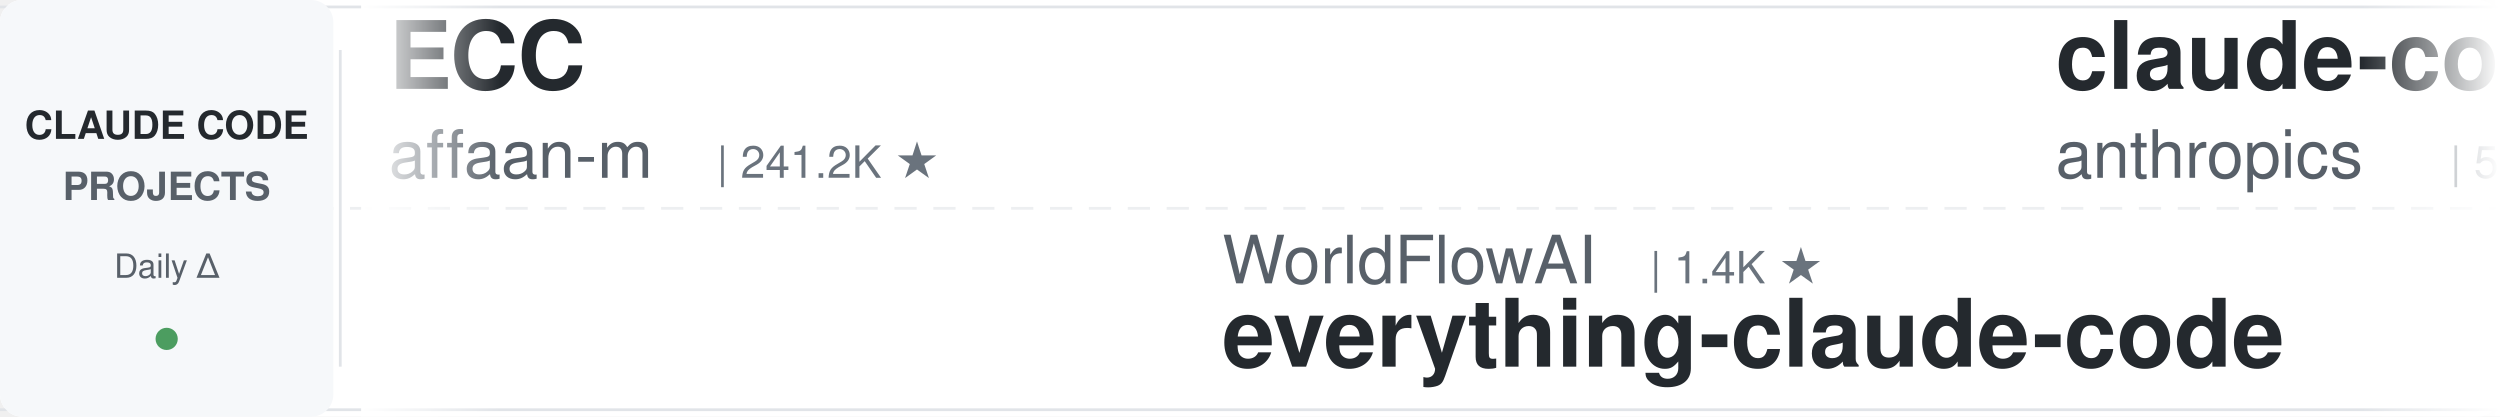
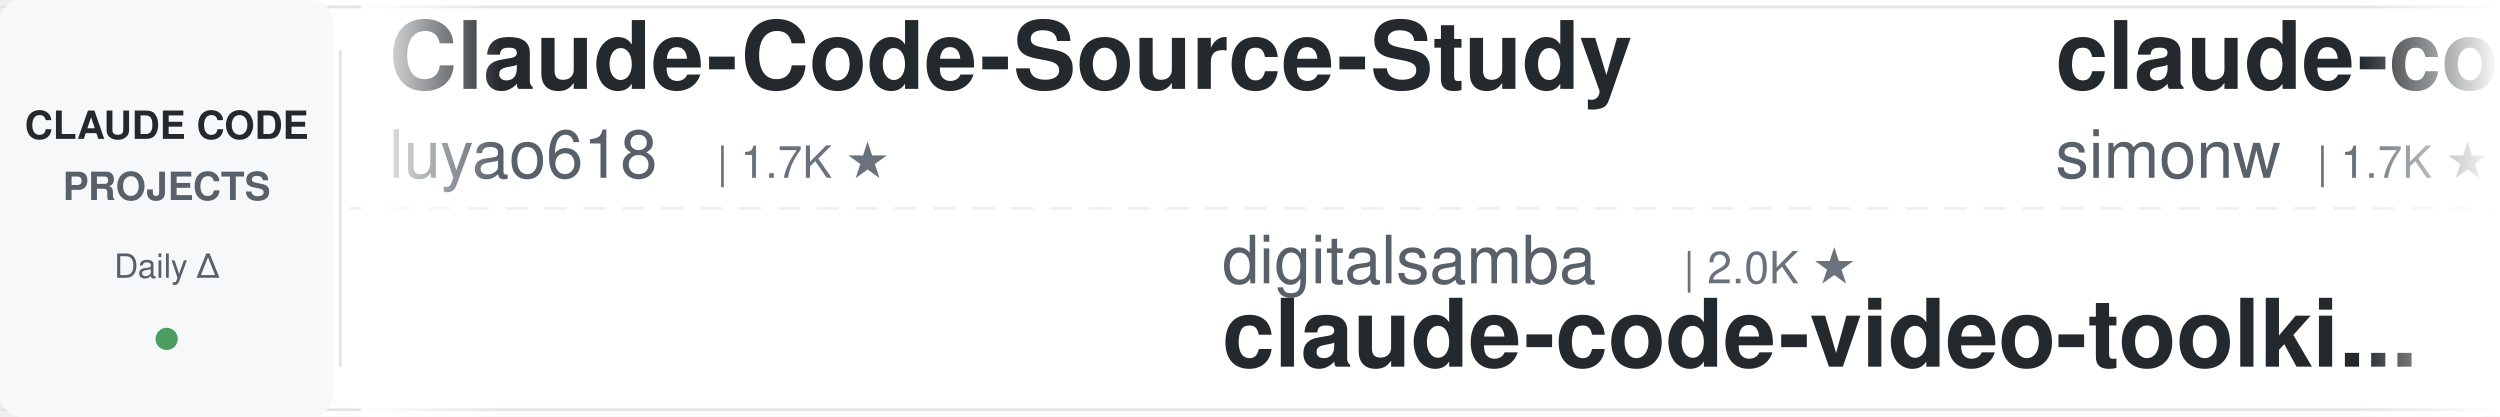
<svg xmlns="http://www.w3.org/2000/svg" width="900" height="150">
  <defs>
    <linearGradient id="leftFade" x1="0%" y1="0%" x2="100%" y2="0%">
      <stop offset="0%" style="stop-color:#ffffff;stop-opacity:1" />
      <stop offset="100%" style="stop-color:#ffffff;stop-opacity:0" />
    </linearGradient>
    <linearGradient id="rightFade" x1="0%" y1="0%" x2="100%" y2="0%">
      <stop offset="0%" style="stop-color:#ffffff;stop-opacity:0" />
      <stop offset="100%" style="stop-color:#ffffff;stop-opacity:1" />
    </linearGradient>
  </defs>
  <rect width="900" height="150" fill="#ffffff" rx="8" />
  <rect x="0" y="2" width="900" height="1" fill="#e1e4e8" />
  <rect x="0" y="147" width="900" height="1" fill="#e1e4e8" />
  <line x1="0" y1="75" x2="900" y2="75" stroke="#e1e4e8" stroke-width="1" stroke-dasharray="8 6" opacity="0.6" />
  <rect x="0" y="0" width="120" height="150" fill="#f6f8fa" rx="8" />
  <text x="60" y="50" font-family="-apple-system, BlinkMacSystemFont, 'Segoe UI', Helvetica, Arial, sans-serif" font-size="14" font-weight="600" fill="#24292e" text-anchor="middle">CLAUDE CODE</text>
  <text x="60" y="72" font-family="-apple-system, BlinkMacSystemFont, 'Segoe UI', Helvetica, Arial, sans-serif" font-size="14" font-weight="600" fill="#586069" text-anchor="middle">PROJECTS</text>
  <text x="60" y="100" font-family="-apple-system, BlinkMacSystemFont, 'Segoe UI', Helvetica, Arial, sans-serif" font-size="12" font-weight="500" fill="#586069" text-anchor="middle">Daily Δ</text>
  <circle cx="60" cy="122" r="4" fill="#22863a" opacity="0.8" />
  <rect x="122" y="18" width="1" height="114" fill="#e1e4e8" />
  <clipPath id="tickerClip">
    <rect x="130" y="0" width="770" height="150" />
  </clipPath>
  <g clip-path="url(#tickerClip)">
    <g id="tickerItems">
      <animateTransform attributeName="transform" attributeType="XML" type="translate" from="0 0" to="-3000 0" dur="54s" repeatCount="indefinite" />
      <g transform="translate(0, 0)">
-         <text x="140" y="32" font-family="-apple-system, BlinkMacSystemFont, 'Segoe UI', Helvetica, Arial, sans-serif" font-size="34" font-weight="600" fill="#24292e">ECC</text>
-         <text x="140" y="64" font-family="-apple-system, BlinkMacSystemFont, 'Segoe UI', Helvetica, Arial, sans-serif" font-size="24" font-weight="400" fill="#586069">affaan-m</text>
-         <text x="258" y="64" font-family="-apple-system, BlinkMacSystemFont, 'Segoe UI', Helvetica, Arial, sans-serif" font-size="16" font-weight="500" fill="#6a737d">| 241.2K ★</text>
+         <text x="140" y="32" font-family="-apple-system, BlinkMacSystemFont, 'Segoe UI', Helvetica, Arial, sans-serif" font-size="34" font-weight="600" fill="#24292e">Claude-Code-Source-Study</text>
+         <text x="140" y="64" font-family="-apple-system, BlinkMacSystemFont, 'Segoe UI', Helvetica, Arial, sans-serif" font-size="24" font-weight="400" fill="#586069">luyao618</text>
+         <text x="258" y="64" font-family="-apple-system, BlinkMacSystemFont, 'Segoe UI', Helvetica, Arial, sans-serif" font-size="16" font-weight="500" fill="#6a737d">| 1.7K ★</text>
      </g>
      <g transform="translate(300, 0)">
-         <text x="140" y="102" font-family="-apple-system, BlinkMacSystemFont, 'Segoe UI', Helvetica, Arial, sans-serif" font-size="24" font-weight="400" fill="#586069">WorldFlowAI</text>
-         <text x="294" y="102" font-family="-apple-system, BlinkMacSystemFont, 'Segoe UI', Helvetica, Arial, sans-serif" font-size="16" font-weight="500" fill="#6a737d">| 1.4K ★</text>
-         <text x="140" y="132" font-family="-apple-system, BlinkMacSystemFont, 'Segoe UI', Helvetica, Arial, sans-serif" font-size="34" font-weight="600" fill="#24292e">everything-claude-code</text>
+         <text x="140" y="102" font-family="-apple-system, BlinkMacSystemFont, 'Segoe UI', Helvetica, Arial, sans-serif" font-size="24" font-weight="400" fill="#586069">digitalsamba</text>
+         <text x="306" y="102" font-family="-apple-system, BlinkMacSystemFont, 'Segoe UI', Helvetica, Arial, sans-serif" font-size="16" font-weight="500" fill="#6a737d">| 2.0K ★</text>
+         <text x="140" y="132" font-family="-apple-system, BlinkMacSystemFont, 'Segoe UI', Helvetica, Arial, sans-serif" font-size="34" font-weight="600" fill="#24292e">claude-code-video-toolki...</text>
      </g>
      <g transform="translate(600, 0)">
-         <text x="140" y="32" font-family="-apple-system, BlinkMacSystemFont, 'Segoe UI', Helvetica, Arial, sans-serif" font-size="34" font-weight="600" fill="#24292e">claude-code-security-rev...</text>
-         <text x="140" y="64" font-family="-apple-system, BlinkMacSystemFont, 'Segoe UI', Helvetica, Arial, sans-serif" font-size="24" font-weight="400" fill="#586069">anthropics</text>
-         <text x="282" y="64" font-family="-apple-system, BlinkMacSystemFont, 'Segoe UI', Helvetica, Arial, sans-serif" font-size="16" font-weight="500" fill="#6a737d">| 5.9K ★</text>
+         <text x="140" y="32" font-family="-apple-system, BlinkMacSystemFont, 'Segoe UI', Helvetica, Arial, sans-serif" font-size="34" font-weight="600" fill="#24292e">claude-code-transcripts</text>
+         <text x="140" y="64" font-family="-apple-system, BlinkMacSystemFont, 'Segoe UI', Helvetica, Arial, sans-serif" font-size="24" font-weight="400" fill="#586069">simonw</text>
+         <text x="234" y="64" font-family="-apple-system, BlinkMacSystemFont, 'Segoe UI', Helvetica, Arial, sans-serif" font-size="16" font-weight="500" fill="#6a737d">| 1.7K ★</text>
      </g>
      <g transform="translate(900, 0)">
-         <text x="140" y="102" font-family="-apple-system, BlinkMacSystemFont, 'Segoe UI', Helvetica, Arial, sans-serif" font-size="24" font-weight="400" fill="#586069">hangsman</text>
-         <text x="258" y="102" font-family="-apple-system, BlinkMacSystemFont, 'Segoe UI', Helvetica, Arial, sans-serif" font-size="16" font-weight="500" fill="#6a737d">| 791 ★</text>
-         <text x="140" y="132" font-family="-apple-system, BlinkMacSystemFont, 'Segoe UI', Helvetica, Arial, sans-serif" font-size="34" font-weight="600" fill="#24292e">claude-code-source</text>
+         <text x="140" y="102" font-family="-apple-system, BlinkMacSystemFont, 'Segoe UI', Helvetica, Arial, sans-serif" font-size="24" font-weight="400" fill="#586069">VILA-Lab</text>
+         <text x="258" y="102" font-family="-apple-system, BlinkMacSystemFont, 'Segoe UI', Helvetica, Arial, sans-serif" font-size="16" font-weight="500" fill="#6a737d">| 2.1K ★</text>
+         <text x="140" y="132" font-family="-apple-system, BlinkMacSystemFont, 'Segoe UI', Helvetica, Arial, sans-serif" font-size="34" font-weight="600" fill="#24292e">Dive-into-Claude-Code</text>
      </g>
      <g transform="translate(1200, 0)">
-         <text x="140" y="32" font-family="-apple-system, BlinkMacSystemFont, 'Segoe UI', Helvetica, Arial, sans-serif" font-size="34" font-weight="600" fill="#24292e">claude-code-reverse</text>
-         <text x="140" y="64" font-family="-apple-system, BlinkMacSystemFont, 'Segoe UI', Helvetica, Arial, sans-serif" font-size="24" font-weight="400" fill="#586069">Yuyz0112</text>
-         <text x="258" y="64" font-family="-apple-system, BlinkMacSystemFont, 'Segoe UI', Helvetica, Arial, sans-serif" font-size="16" font-weight="500" fill="#6a737d">| 2.4K ★</text>
+         <text x="140" y="32" font-family="-apple-system, BlinkMacSystemFont, 'Segoe UI', Helvetica, Arial, sans-serif" font-size="34" font-weight="600" fill="#24292e">pi-vs-claude-code</text>
+         <text x="140" y="64" font-family="-apple-system, BlinkMacSystemFont, 'Segoe UI', Helvetica, Arial, sans-serif" font-size="24" font-weight="400" fill="#586069">disler</text>
+         <text x="234" y="64" font-family="-apple-system, BlinkMacSystemFont, 'Segoe UI', Helvetica, Arial, sans-serif" font-size="16" font-weight="500" fill="#6a737d">| 1.6K ★</text>
      </g>
      <g transform="translate(1500, 0)">
-         <text x="140" y="102" font-family="-apple-system, BlinkMacSystemFont, 'Segoe UI', Helvetica, Arial, sans-serif" font-size="24" font-weight="400" fill="#586069">shanraisshan</text>
-         <text x="306" y="102" font-family="-apple-system, BlinkMacSystemFont, 'Segoe UI', Helvetica, Arial, sans-serif" font-size="16" font-weight="500" fill="#6a737d">| 64.8K ★</text>
-         <text x="140" y="132" font-family="-apple-system, BlinkMacSystemFont, 'Segoe UI', Helvetica, Arial, sans-serif" font-size="34" font-weight="600" fill="#24292e">claude-code-best-practic...</text>
+         <text x="140" y="102" font-family="-apple-system, BlinkMacSystemFont, 'Segoe UI', Helvetica, Arial, sans-serif" font-size="24" font-weight="400" fill="#586069">zebbern</text>
+         <text x="246" y="102" font-family="-apple-system, BlinkMacSystemFont, 'Segoe UI', Helvetica, Arial, sans-serif" font-size="16" font-weight="500" fill="#6a737d">| 4.6K ★</text>
+         <text x="140" y="132" font-family="-apple-system, BlinkMacSystemFont, 'Segoe UI', Helvetica, Arial, sans-serif" font-size="34" font-weight="600" fill="#24292e">claude-code-guide</text>
      </g>
      <g transform="translate(1800, 0)">
-         <text x="140" y="32" font-family="-apple-system, BlinkMacSystemFont, 'Segoe UI', Helvetica, Arial, sans-serif" font-size="34" font-weight="600" fill="#24292e">claude-code-guide</text>
-         <text x="140" y="64" font-family="-apple-system, BlinkMacSystemFont, 'Segoe UI', Helvetica, Arial, sans-serif" font-size="24" font-weight="400" fill="#586069">zebbern</text>
-         <text x="246" y="64" font-family="-apple-system, BlinkMacSystemFont, 'Segoe UI', Helvetica, Arial, sans-serif" font-size="16" font-weight="500" fill="#6a737d">| 4.6K ★</text>
+         <text x="140" y="32" font-family="-apple-system, BlinkMacSystemFont, 'Segoe UI', Helvetica, Arial, sans-serif" font-size="34" font-weight="600" fill="#24292e">awesome-claude-code</text>
+         <text x="140" y="64" font-family="-apple-system, BlinkMacSystemFont, 'Segoe UI', Helvetica, Arial, sans-serif" font-size="24" font-weight="400" fill="#586069">jqueryscript</text>
+         <text x="306" y="64" font-family="-apple-system, BlinkMacSystemFont, 'Segoe UI', Helvetica, Arial, sans-serif" font-size="16" font-weight="500" fill="#6a737d">| 502 ★</text>
      </g>
      <g transform="translate(2100, 0)">
-         <text x="140" y="102" font-family="-apple-system, BlinkMacSystemFont, 'Segoe UI', Helvetica, Arial, sans-serif" font-size="24" font-weight="400" fill="#586069">OneRedOak</text>
-         <text x="270" y="102" font-family="-apple-system, BlinkMacSystemFont, 'Segoe UI', Helvetica, Arial, sans-serif" font-size="16" font-weight="500" fill="#6a737d">| 3.9K ★</text>
-         <text x="140" y="132" font-family="-apple-system, BlinkMacSystemFont, 'Segoe UI', Helvetica, Arial, sans-serif" font-size="34" font-weight="600" fill="#24292e">claude-code-workflows</text>
+         <text x="140" y="102" font-family="-apple-system, BlinkMacSystemFont, 'Segoe UI', Helvetica, Arial, sans-serif" font-size="24" font-weight="400" fill="#586069">ponponon</text>
+         <text x="258" y="102" font-family="-apple-system, BlinkMacSystemFont, 'Segoe UI', Helvetica, Arial, sans-serif" font-size="16" font-weight="500" fill="#6a737d">| 2.3K ★</text>
+         <text x="140" y="132" font-family="-apple-system, BlinkMacSystemFont, 'Segoe UI', Helvetica, Arial, sans-serif" font-size="34" font-weight="600" fill="#24292e">claude_code_src</text>
      </g>
      <g transform="translate(2400, 0)">
-         <text x="140" y="32" font-family="-apple-system, BlinkMacSystemFont, 'Segoe UI', Helvetica, Arial, sans-serif" font-size="34" font-weight="600" fill="#24292e">claude-coder</text>
-         <text x="140" y="64" font-family="-apple-system, BlinkMacSystemFont, 'Segoe UI', Helvetica, Arial, sans-serif" font-size="24" font-weight="400" fill="#586069">kodu-ai</text>
-         <text x="246" y="64" font-family="-apple-system, BlinkMacSystemFont, 'Segoe UI', Helvetica, Arial, sans-serif" font-size="16" font-weight="500" fill="#6a737d">| 5.2K ★</text>
+         <text x="140" y="32" font-family="-apple-system, BlinkMacSystemFont, 'Segoe UI', Helvetica, Arial, sans-serif" font-size="34" font-weight="600" fill="#24292e">claude-code-cli</text>
+         <text x="140" y="64" font-family="-apple-system, BlinkMacSystemFont, 'Segoe UI', Helvetica, Arial, sans-serif" font-size="24" font-weight="400" fill="#586069">huangserva</text>
+         <text x="282" y="64" font-family="-apple-system, BlinkMacSystemFont, 'Segoe UI', Helvetica, Arial, sans-serif" font-size="16" font-weight="500" fill="#6a737d">| 621 ★</text>
      </g>
      <g transform="translate(2700, 0)">
-         <text x="140" y="102" font-family="-apple-system, BlinkMacSystemFont, 'Segoe UI', Helvetica, Arial, sans-serif" font-size="24" font-weight="400" fill="#586069">frankbria</text>
-         <text x="270" y="102" font-family="-apple-system, BlinkMacSystemFont, 'Segoe UI', Helvetica, Arial, sans-serif" font-size="16" font-weight="500" fill="#6a737d">| 9.6K ★</text>
-         <text x="140" y="132" font-family="-apple-system, BlinkMacSystemFont, 'Segoe UI', Helvetica, Arial, sans-serif" font-size="34" font-weight="600" fill="#24292e">ralph-claude-code</text>
+         <text x="140" y="102" font-family="-apple-system, BlinkMacSystemFont, 'Segoe UI', Helvetica, Arial, sans-serif" font-size="24" font-weight="400" fill="#586069">anthropics</text>
+         <text x="282" y="102" font-family="-apple-system, BlinkMacSystemFont, 'Segoe UI', Helvetica, Arial, sans-serif" font-size="16" font-weight="500" fill="#6a737d">| 949 ★</text>
+         <text x="140" y="132" font-family="-apple-system, BlinkMacSystemFont, 'Segoe UI', Helvetica, Arial, sans-serif" font-size="34" font-weight="600" fill="#24292e">claude-code-base-action</text>
      </g>
      <g transform="translate(3000, 0)">
-         <text x="140" y="32" font-family="-apple-system, BlinkMacSystemFont, 'Segoe UI', Helvetica, Arial, sans-serif" font-size="34" font-weight="600" fill="#24292e">ECC</text>
-         <text x="140" y="64" font-family="-apple-system, BlinkMacSystemFont, 'Segoe UI', Helvetica, Arial, sans-serif" font-size="24" font-weight="400" fill="#586069">affaan-m</text>
-         <text x="258" y="64" font-family="-apple-system, BlinkMacSystemFont, 'Segoe UI', Helvetica, Arial, sans-serif" font-size="16" font-weight="500" fill="#6a737d">| 241.2K ★</text>
+         <text x="140" y="32" font-family="-apple-system, BlinkMacSystemFont, 'Segoe UI', Helvetica, Arial, sans-serif" font-size="34" font-weight="600" fill="#24292e">Claude-Code-Source-Study</text>
+         <text x="140" y="64" font-family="-apple-system, BlinkMacSystemFont, 'Segoe UI', Helvetica, Arial, sans-serif" font-size="24" font-weight="400" fill="#586069">luyao618</text>
+         <text x="258" y="64" font-family="-apple-system, BlinkMacSystemFont, 'Segoe UI', Helvetica, Arial, sans-serif" font-size="16" font-weight="500" fill="#6a737d">| 1.7K ★</text>
      </g>
      <g transform="translate(3300, 0)">
-         <text x="140" y="102" font-family="-apple-system, BlinkMacSystemFont, 'Segoe UI', Helvetica, Arial, sans-serif" font-size="24" font-weight="400" fill="#586069">WorldFlowAI</text>
-         <text x="294" y="102" font-family="-apple-system, BlinkMacSystemFont, 'Segoe UI', Helvetica, Arial, sans-serif" font-size="16" font-weight="500" fill="#6a737d">| 1.4K ★</text>
-         <text x="140" y="132" font-family="-apple-system, BlinkMacSystemFont, 'Segoe UI', Helvetica, Arial, sans-serif" font-size="34" font-weight="600" fill="#24292e">everything-claude-code</text>
+         <text x="140" y="102" font-family="-apple-system, BlinkMacSystemFont, 'Segoe UI', Helvetica, Arial, sans-serif" font-size="24" font-weight="400" fill="#586069">digitalsamba</text>
+         <text x="306" y="102" font-family="-apple-system, BlinkMacSystemFont, 'Segoe UI', Helvetica, Arial, sans-serif" font-size="16" font-weight="500" fill="#6a737d">| 2.0K ★</text>
+         <text x="140" y="132" font-family="-apple-system, BlinkMacSystemFont, 'Segoe UI', Helvetica, Arial, sans-serif" font-size="34" font-weight="600" fill="#24292e">claude-code-video-toolki...</text>
      </g>
      <g transform="translate(3600, 0)">
-         <text x="140" y="32" font-family="-apple-system, BlinkMacSystemFont, 'Segoe UI', Helvetica, Arial, sans-serif" font-size="34" font-weight="600" fill="#24292e">claude-code-security-rev...</text>
-         <text x="140" y="64" font-family="-apple-system, BlinkMacSystemFont, 'Segoe UI', Helvetica, Arial, sans-serif" font-size="24" font-weight="400" fill="#586069">anthropics</text>
-         <text x="282" y="64" font-family="-apple-system, BlinkMacSystemFont, 'Segoe UI', Helvetica, Arial, sans-serif" font-size="16" font-weight="500" fill="#6a737d">| 5.9K ★</text>
+         <text x="140" y="32" font-family="-apple-system, BlinkMacSystemFont, 'Segoe UI', Helvetica, Arial, sans-serif" font-size="34" font-weight="600" fill="#24292e">claude-code-transcripts</text>
+         <text x="140" y="64" font-family="-apple-system, BlinkMacSystemFont, 'Segoe UI', Helvetica, Arial, sans-serif" font-size="24" font-weight="400" fill="#586069">simonw</text>
+         <text x="234" y="64" font-family="-apple-system, BlinkMacSystemFont, 'Segoe UI', Helvetica, Arial, sans-serif" font-size="16" font-weight="500" fill="#6a737d">| 1.7K ★</text>
      </g>
      <g transform="translate(3900, 0)">
-         <text x="140" y="102" font-family="-apple-system, BlinkMacSystemFont, 'Segoe UI', Helvetica, Arial, sans-serif" font-size="24" font-weight="400" fill="#586069">hangsman</text>
-         <text x="258" y="102" font-family="-apple-system, BlinkMacSystemFont, 'Segoe UI', Helvetica, Arial, sans-serif" font-size="16" font-weight="500" fill="#6a737d">| 791 ★</text>
-         <text x="140" y="132" font-family="-apple-system, BlinkMacSystemFont, 'Segoe UI', Helvetica, Arial, sans-serif" font-size="34" font-weight="600" fill="#24292e">claude-code-source</text>
+         <text x="140" y="102" font-family="-apple-system, BlinkMacSystemFont, 'Segoe UI', Helvetica, Arial, sans-serif" font-size="24" font-weight="400" fill="#586069">VILA-Lab</text>
+         <text x="258" y="102" font-family="-apple-system, BlinkMacSystemFont, 'Segoe UI', Helvetica, Arial, sans-serif" font-size="16" font-weight="500" fill="#6a737d">| 2.1K ★</text>
+         <text x="140" y="132" font-family="-apple-system, BlinkMacSystemFont, 'Segoe UI', Helvetica, Arial, sans-serif" font-size="34" font-weight="600" fill="#24292e">Dive-into-Claude-Code</text>
      </g>
    </g>
  </g>
  <rect x="130" y="0" width="50" height="150" fill="url(#leftFade)" />
  <rect x="850" y="0" width="50" height="150" fill="url(#rightFade)" />
</svg>
